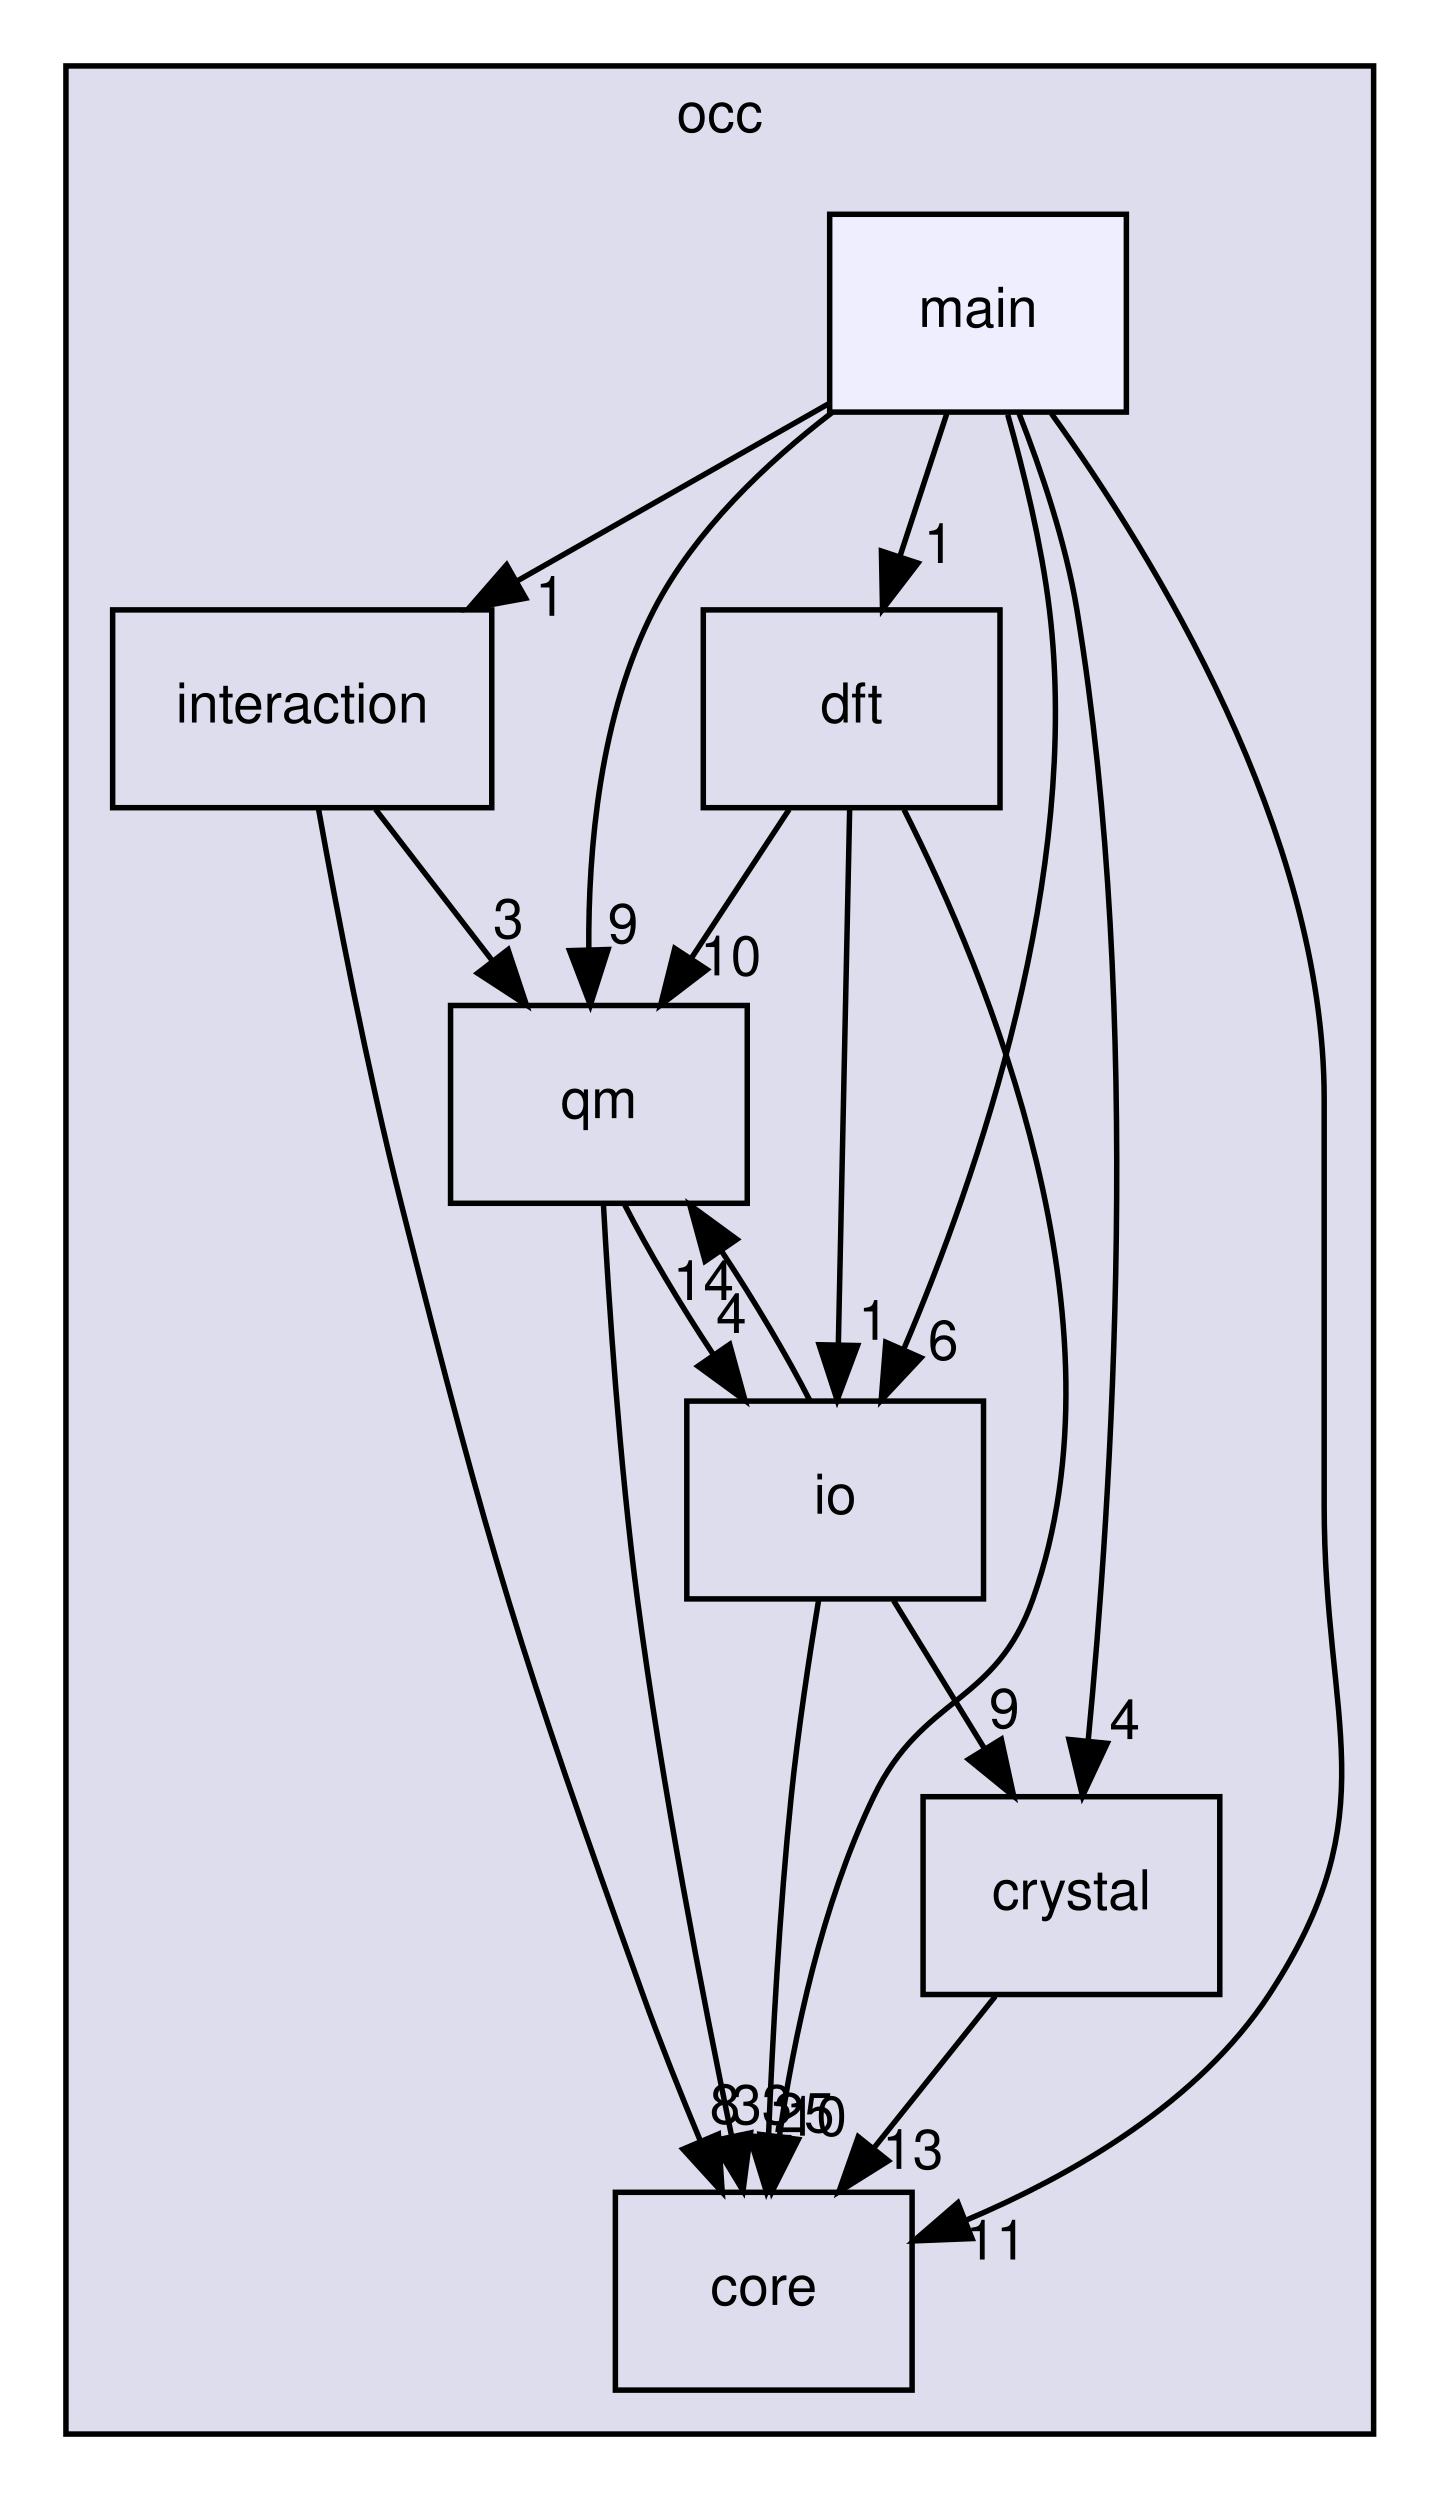
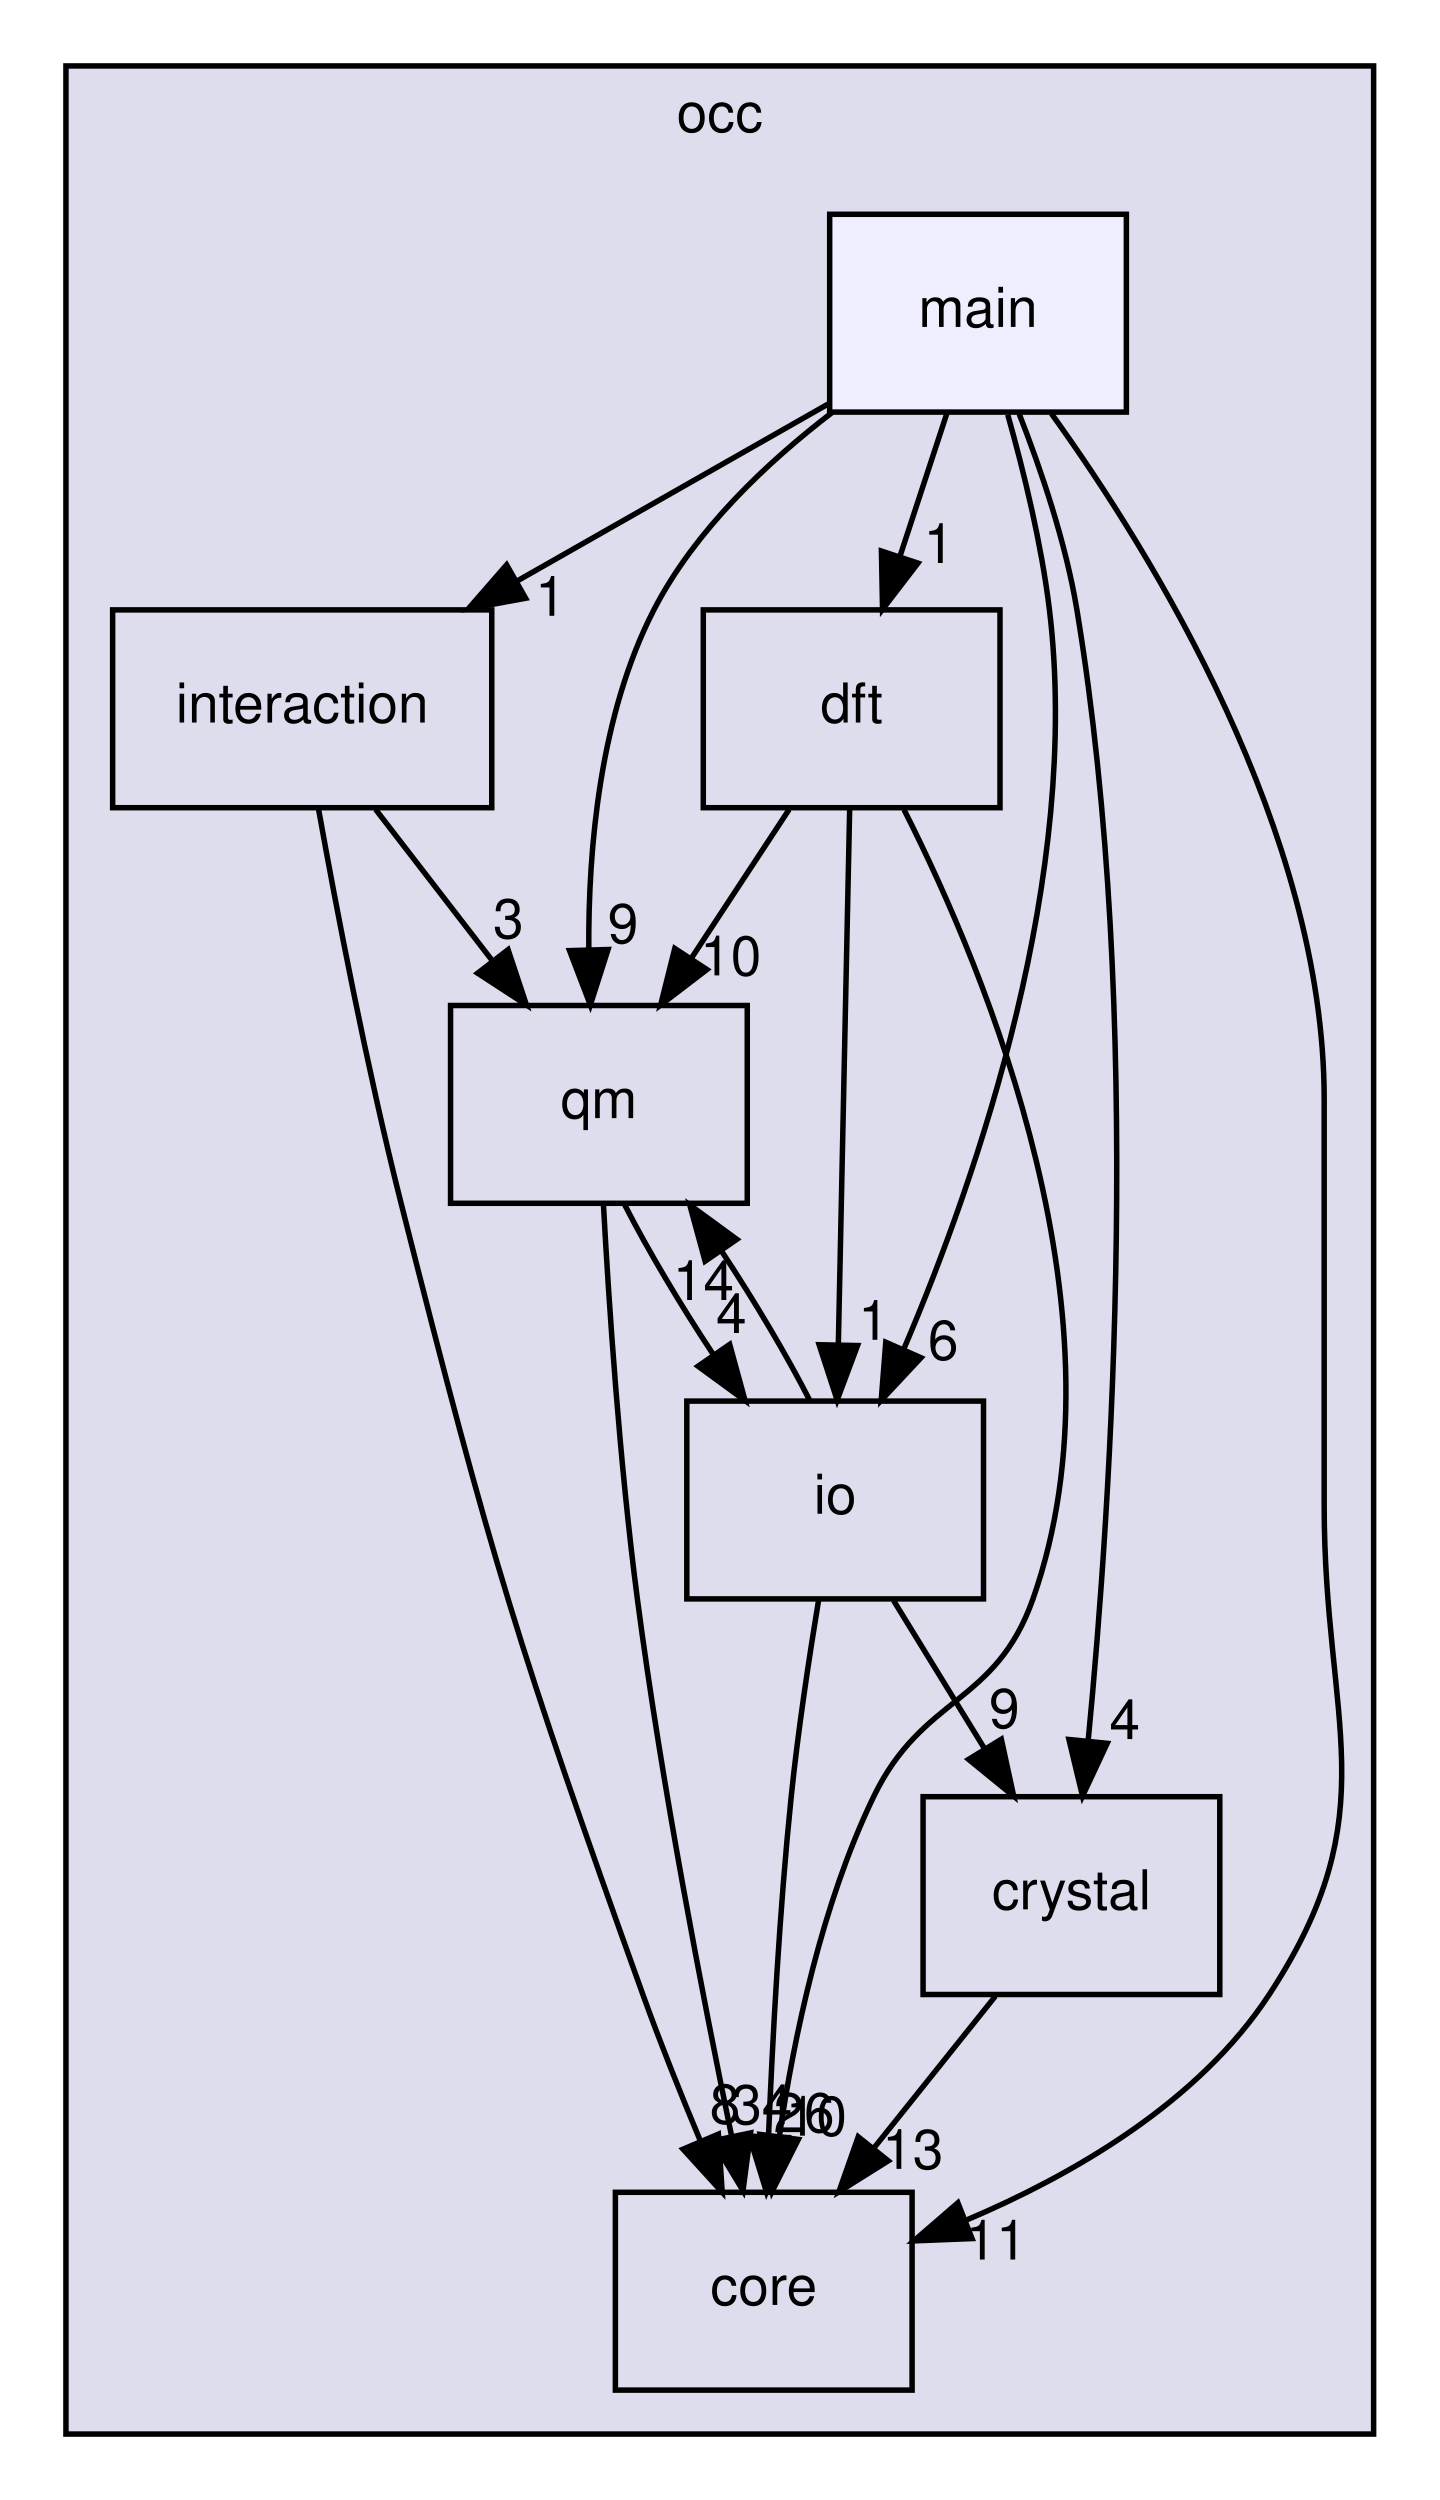
<svg xmlns="http://www.w3.org/2000/svg" xmlns:xlink="http://www.w3.org/1999/xlink" width="262pt" height="455pt" viewBox="0.00 0.00 262.00 455.00">
  <g id="graph0" class="graph" transform="scale(1 1) rotate(0) translate(4 451)">
    <g id="clust1" class="cluster">
      <g id="a_clust1">
        <a xlink:href="dir_8b7861ad11e4db9a5e6a6da237b17e56.html" target="_top" xlink:title="occ">
          <polygon fill="#ddddee" stroke="black" points="8,-8 8,-439 246,-439 246,-8 8,-8" />
          <text text-anchor="middle" x="127" y="-427" font-family="Helvetica,sans-Serif" font-size="10.00">occ</text>
        </a>
      </g>
    </g>
    <g id="node1" class="node">
      <g id="a_node1">
        <a xlink:href="dir_29fadc98e3e70bfdc2bb36e646c9c464.html" target="_top" xlink:title="interaction">
          <polygon fill="none" stroke="black" points="85.5,-340 16.5,-340 16.5,-304 85.5,-304 85.5,-340" />
          <text text-anchor="middle" x="51" y="-319.5" font-family="Helvetica,sans-Serif" font-size="10.00">interaction</text>
        </a>
      </g>
    </g>
    <g id="node2" class="node">
      <g id="a_node2">
        <a xlink:href="dir_737cf82dfc93877bbe50a83dfe5e1c2d.html" target="_top" xlink:title="qm">
          <polygon fill="none" stroke="black" points="132,-268 78,-268 78,-232 132,-232 132,-268" />
          <text text-anchor="middle" x="105" y="-247.5" font-family="Helvetica,sans-Serif" font-size="10.00">qm</text>
        </a>
      </g>
    </g>
    <g id="edge9" class="edge">
      <path fill="none" stroke="black" d="M64.35,-303.7C70.76,-295.39 78.56,-285.28 85.61,-276.14" />
      <polygon fill="black" stroke="black" points="88.47,-278.16 91.81,-268.1 82.93,-273.88 88.47,-278.16" />
      <g id="a_edge9-headlabel">
        <a xlink:href="dir_000010_000004.html" target="_top" xlink:title="3">
          <text text-anchor="middle" x="88.52" y="-280.24" font-family="Helvetica,sans-Serif" font-size="10.00">3</text>
        </a>
      </g>
    </g>
    <g id="node4" class="node">
      <g id="a_node4">
        <a xlink:href="dir_a9a9bd00ca35510371062c24de1517b5.html" target="_top" xlink:title="core">
          <polygon fill="none" stroke="black" points="162,-52 108,-52 108,-16 162,-16 162,-52" />
          <text text-anchor="middle" x="135" y="-31.5" font-family="Helvetica,sans-Serif" font-size="10.00">core</text>
        </a>
      </g>
    </g>
    <g id="edge10" class="edge">
      <path fill="none" stroke="black" d="M53.96,-303.83C57.19,-285.82 62.73,-256.76 69,-232 85.43,-167.13 90.37,-150.98 113,-88 116.15,-79.24 119.93,-69.81 123.46,-61.37" />
      <polygon fill="black" stroke="black" points="126.75,-62.59 127.44,-52.02 120.31,-59.85 126.75,-62.59" />
      <g id="a_edge10-headlabel">
        <a xlink:href="dir_000010_000003.html" target="_top" xlink:title="8">
          <text text-anchor="middle" x="127.95" y="-64.51" font-family="Helvetica,sans-Serif" font-size="10.00">8</text>
        </a>
      </g>
    </g>
    <g id="edge7" class="edge">
      <path fill="none" stroke="black" d="M105.82,-231.88C106.8,-213.92 108.74,-184.9 112,-160 116.44,-126.12 123.92,-87.48 129.15,-62.24" />
      <polygon fill="black" stroke="black" points="132.6,-62.81 131.23,-52.3 125.75,-61.37 132.6,-62.81" />
      <g id="a_edge7-headlabel">
-         <a xlink:href="dir_000004_000003.html" target="_top" xlink:title="33">
-           <text text-anchor="middle" x="134.65" y="-64.41" font-family="Helvetica,sans-Serif" font-size="10.00">33</text>
+         <a xlink:href="dir_000004_000003.html" target="_top" xlink:title="34">
+           <text text-anchor="middle" x="134.65" y="-64.41" font-family="Helvetica,sans-Serif" font-size="10.00">34</text>
        </a>
      </g>
    </g>
    <g id="node6" class="node">
      <g id="a_node6">
        <a xlink:href="dir_eb006ca087d4b4837f6db1ad7c4b10da.html" target="_top" xlink:title="io">
          <polygon fill="none" stroke="black" points="175,-196 121,-196 121,-160 175,-160 175,-196" />
          <text text-anchor="middle" x="148" y="-175.5" font-family="Helvetica,sans-Serif" font-size="10.00">io</text>
        </a>
      </g>
    </g>
    <g id="edge8" class="edge">
      <path fill="none" stroke="black" d="M109.71,-231.7C113.92,-223.47 119.85,-213.48 125.86,-204.42" />
      <polygon fill="black" stroke="black" points="128.8,-206.32 131.6,-196.1 123.04,-202.35 128.8,-206.32" />
      <g id="a_edge8-headlabel">
        <a xlink:href="dir_000004_000011.html" target="_top" xlink:title="4">
          <text text-anchor="middle" x="129.1" y="-208.39" font-family="Helvetica,sans-Serif" font-size="10.00">4</text>
        </a>
      </g>
    </g>
    <g id="node3" class="node">
      <g id="a_node3">
        <a xlink:href="dir_7ab1db0ec535273aaa16e13087447790.html" target="_top" xlink:title="dft">
          <polygon fill="none" stroke="black" points="178,-340 124,-340 124,-304 178,-304 178,-340" />
          <text text-anchor="middle" x="151" y="-319.5" font-family="Helvetica,sans-Serif" font-size="10.00">dft</text>
        </a>
      </g>
    </g>
    <g id="edge14" class="edge">
      <path fill="none" stroke="black" d="M139.63,-303.7C134.28,-295.56 127.8,-285.69 121.89,-276.7" />
      <polygon fill="black" stroke="black" points="124.66,-274.54 116.24,-268.1 118.81,-278.38 124.66,-274.54" />
      <g id="a_edge14-headlabel">
        <a xlink:href="dir_000007_000004.html" target="_top" xlink:title="10">
          <text text-anchor="middle" x="129" y="-273.48" font-family="Helvetica,sans-Serif" font-size="10.00">10</text>
        </a>
      </g>
    </g>
    <g id="edge15" class="edge">
      <path fill="none" stroke="black" d="M160.52,-303.66C175.68,-273.7 201.84,-210.59 184,-160 177.17,-140.62 163.93,-142.5 155,-124 145.56,-104.45 140.5,-80.31 137.83,-62.11" />
      <polygon fill="black" stroke="black" points="141.29,-61.62 136.52,-52.16 134.35,-62.53 141.29,-61.62" />
      <g id="a_edge15-headlabel">
        <a xlink:href="dir_000007_000003.html" target="_top" xlink:title="10">
          <text text-anchor="middle" x="144.58" y="-62.31" font-family="Helvetica,sans-Serif" font-size="10.00">10</text>
        </a>
      </g>
    </g>
    <g id="edge16" class="edge">
      <path fill="none" stroke="black" d="M150.64,-303.87C150.13,-279.67 149.19,-235.21 148.58,-206.39" />
      <polygon fill="black" stroke="black" points="152.07,-206.11 148.36,-196.19 145.08,-206.26 152.07,-206.11" />
      <g id="a_edge16-headlabel">
        <a xlink:href="dir_000007_000011.html" target="_top" xlink:title="1">
          <text text-anchor="middle" x="154.99" y="-207.15" font-family="Helvetica,sans-Serif" font-size="10.00">1</text>
        </a>
      </g>
    </g>
    <g id="node5" class="node">
      <g id="a_node5">
        <a xlink:href="dir_bec6bcb3c01ec3c822e3b662edd85aad.html" target="_top" xlink:title="crystal">
          <polygon fill="none" stroke="black" points="218,-124 164,-124 164,-88 218,-88 218,-124" />
          <text text-anchor="middle" x="191" y="-103.5" font-family="Helvetica,sans-Serif" font-size="10.00">crystal</text>
        </a>
      </g>
    </g>
    <g id="edge17" class="edge">
      <path fill="none" stroke="black" d="M177.16,-87.7C170.51,-79.39 162.42,-69.28 155.11,-60.14" />
      <polygon fill="black" stroke="black" points="157.66,-57.73 148.68,-52.1 152.2,-62.1 157.66,-57.73" />
      <g id="a_edge17-headlabel">
        <a xlink:href="dir_000005_000003.html" target="_top" xlink:title="13">
          <text text-anchor="middle" x="162.13" y="-56.26" font-family="Helvetica,sans-Serif" font-size="10.00">13</text>
        </a>
      </g>
    </g>
    <g id="edge11" class="edge">
      <path fill="none" stroke="black" d="M143.39,-196.1C139.21,-204.3 133.29,-214.28 127.28,-223.36" />
      <polygon fill="black" stroke="black" points="124.33,-221.47 121.54,-231.7 130.1,-225.44 124.33,-221.47" />
      <g id="a_edge11-headlabel">
        <a xlink:href="dir_000011_000004.html" target="_top" xlink:title="14">
          <text text-anchor="middle" x="124.03" y="-214.4" font-family="Helvetica,sans-Serif" font-size="10.00">14</text>
        </a>
      </g>
    </g>
    <g id="edge12" class="edge">
      <path fill="none" stroke="black" d="M145,-159.87C143.29,-149.51 141.24,-136.03 140,-124 137.87,-103.35 136.6,-79.9 135.87,-62.26" />
      <polygon fill="black" stroke="black" points="139.36,-61.96 135.49,-52.1 132.37,-62.22 139.36,-61.96" />
      <g id="a_edge12-headlabel">
-         <a xlink:href="dir_000011_000003.html" target="_top" xlink:title="25">
-           <text text-anchor="middle" x="142.33" y="-62.94" font-family="Helvetica,sans-Serif" font-size="10.00">25</text>
+         <a xlink:href="dir_000011_000003.html" target="_top" xlink:title="26">
+           <text text-anchor="middle" x="142.33" y="-62.94" font-family="Helvetica,sans-Serif" font-size="10.00">26</text>
        </a>
      </g>
    </g>
    <g id="edge13" class="edge">
      <path fill="none" stroke="black" d="M158.63,-159.7C163.63,-151.56 169.69,-141.69 175.21,-132.7" />
      <polygon fill="black" stroke="black" points="178.24,-134.46 180.49,-124.1 172.28,-130.79 178.24,-134.46" />
      <g id="a_edge13-headlabel">
        <a xlink:href="dir_000011_000005.html" target="_top" xlink:title="9">
          <text text-anchor="middle" x="178.78" y="-136.51" font-family="Helvetica,sans-Serif" font-size="10.00">9</text>
        </a>
      </g>
    </g>
    <g id="node7" class="node">
      <g id="a_node7">
        <a xlink:href="dir_887d2295614e9dc3eeb401126e7efc97.html" target="_top" xlink:title="main">
          <polygon fill="#eeeeff" stroke="black" points="201,-412 147,-412 147,-376 201,-376 201,-412" />
          <text text-anchor="middle" x="174" y="-391.5" font-family="Helvetica,sans-Serif" font-size="10.00">main</text>
        </a>
      </g>
    </g>
    <g id="edge1" class="edge">
      <path fill="none" stroke="black" d="M146.7,-377.46C130.04,-367.98 108.46,-355.7 90.01,-345.2" />
      <polygon fill="black" stroke="black" points="91.66,-342.12 81.24,-340.21 88.2,-348.2 91.66,-342.12" />
      <g id="a_edge1-headlabel">
        <a xlink:href="dir_000013_000010.html" target="_top" xlink:title="1">
          <text text-anchor="middle" x="96.19" y="-338.93" font-family="Helvetica,sans-Serif" font-size="10.00">1</text>
        </a>
      </g>
    </g>
    <g id="edge2" class="edge">
      <path fill="none" stroke="black" d="M147.53,-375.99C135.55,-366.83 122.44,-354.45 115,-340 105.18,-320.93 103.04,-296.58 103.16,-278.16" />
      <polygon fill="black" stroke="black" points="106.66,-278.19 103.44,-268.1 99.66,-277.99 106.66,-278.19" />
      <g id="a_edge2-headlabel">
        <a xlink:href="dir_000013_000004.html" target="_top" xlink:title="9">
          <text text-anchor="middle" x="109.39" y="-279.36" font-family="Helvetica,sans-Serif" font-size="10.00">9</text>
        </a>
      </g>
    </g>
    <g id="edge3" class="edge">
      <path fill="none" stroke="black" d="M168.31,-375.7C165.75,-367.9 162.67,-358.51 159.82,-349.83" />
      <polygon fill="black" stroke="black" points="163.07,-348.51 156.62,-340.1 156.42,-350.7 163.07,-348.51" />
      <g id="a_edge3-headlabel">
        <a xlink:href="dir_000013_000007.html" target="_top" xlink:title="1">
          <text text-anchor="middle" x="166.89" y="-348.54" font-family="Helvetica,sans-Serif" font-size="10.00">1</text>
        </a>
      </g>
    </g>
    <g id="edge4" class="edge">
      <path fill="none" stroke="black" d="M187.36,-375.72C205.85,-350.03 237,-299.55 237,-251 237,-251 237,-251 237,-177 237,-137.2 248.81,-121.29 227,-88 214.15,-68.39 191.36,-55.18 171.68,-46.86" />
      <polygon fill="black" stroke="black" points="172.91,-43.58 162.32,-43.16 170.33,-50.09 172.91,-43.58" />
      <g id="a_edge4-headlabel">
        <a xlink:href="dir_000013_000003.html" target="_top" xlink:title="11">
          <text text-anchor="middle" x="177.3" y="-39.76" font-family="Helvetica,sans-Serif" font-size="10.00">11</text>
        </a>
      </g>
    </g>
    <g id="edge5" class="edge">
      <path fill="none" stroke="black" d="M181.48,-375.7C185.47,-365.52 189.97,-352.27 192,-340 204.15,-266.41 198.28,-177.96 194.05,-134.23" />
      <polygon fill="black" stroke="black" points="197.51,-133.71 193.02,-124.11 190.55,-134.41 197.51,-133.71" />
      <g id="a_edge5-headlabel">
        <a xlink:href="dir_000013_000005.html" target="_top" xlink:title="4">
          <text text-anchor="middle" x="200.7" y="-134.49" font-family="Helvetica,sans-Serif" font-size="10.00">4</text>
        </a>
      </g>
    </g>
    <g id="edge6" class="edge">
      <path fill="none" stroke="black" d="M179.41,-375.53C182.3,-365.29 185.55,-352.04 187,-340 192.82,-291.82 174.03,-237.21 160.53,-205.57" />
      <polygon fill="black" stroke="black" points="163.62,-203.89 156.38,-196.15 157.21,-206.71 163.62,-203.89" />
      <g id="a_edge6-headlabel">
        <a xlink:href="dir_000013_000011.html" target="_top" xlink:title="6">
          <text text-anchor="middle" x="167.66" y="-203.53" font-family="Helvetica,sans-Serif" font-size="10.00">6</text>
        </a>
      </g>
    </g>
  </g>
</svg>
